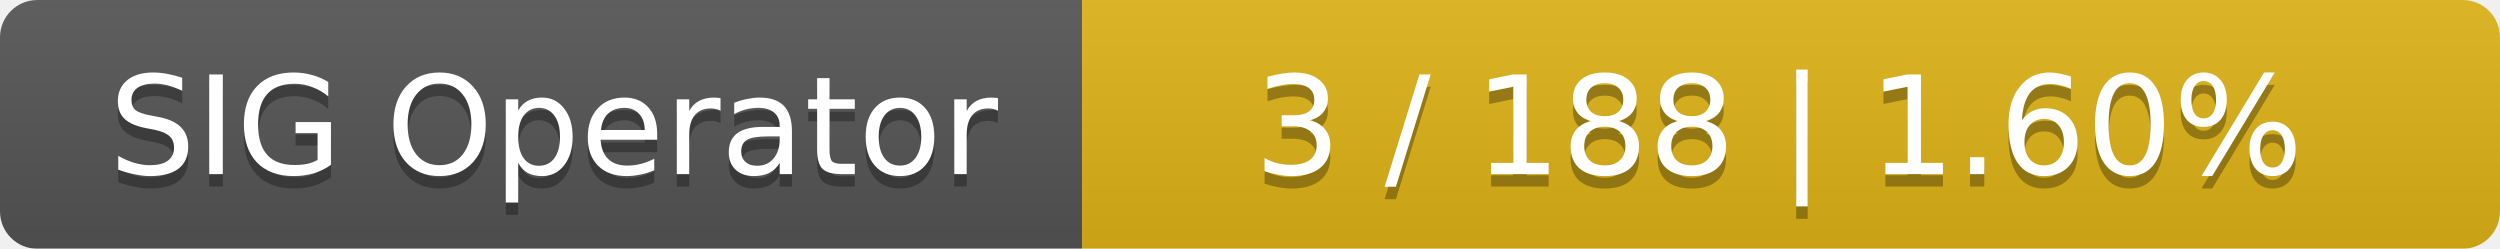
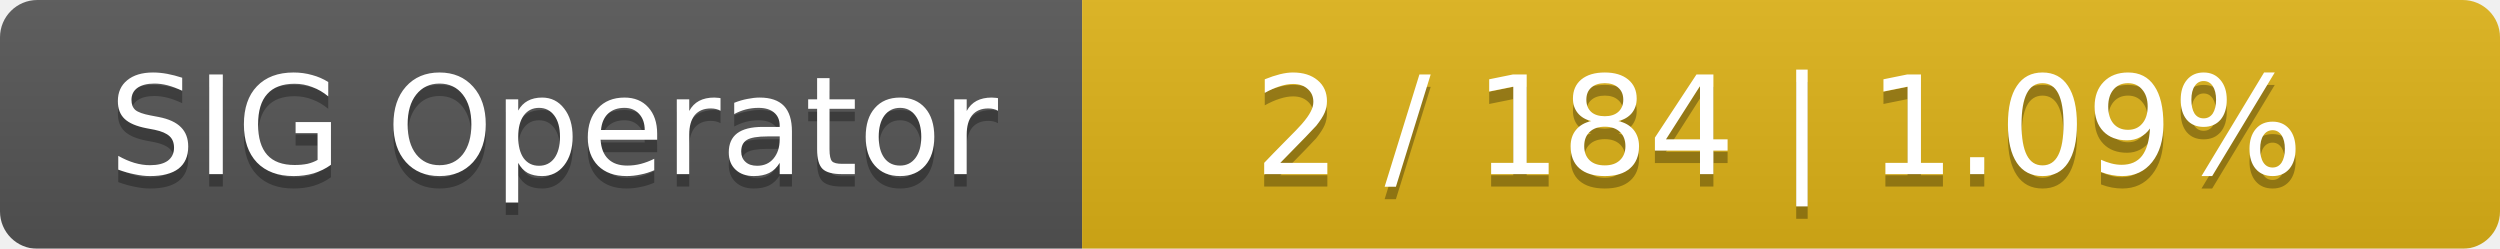
<svg xmlns="http://www.w3.org/2000/svg" width="201" height="20">
  <linearGradient id="smooth" x2="0" y2="100%">
    <stop offset="0" stop-color="#bbb" stop-opacity=".1" />
    <stop offset="1" stop-opacity=".1" />
  </linearGradient>
  <mask id="round">
    <rect width="201" height="20" rx="3" fill="#fff" />
  </mask>
  <g mask="url(#round)">
    <rect width="87" height="20" fill="#555" />
    <rect x="87" width="114" height="20" fill="#dfb317" />
    <rect width="201" height="20" fill="url(#smooth)" />
  </g>
  <g fill="#fff" text-anchor="middle" font-family="DejaVu Sans,Verdana,Geneva,sans-serif" font-size="11">
    <text x="44.5" y="15" fill="#010101" fill-opacity=".3">SIG Operator</text>
    <text x="44.5" y="14">SIG Operator</text>
-     <text x="143" y="15" fill="#010101" fill-opacity=".3">3 / 188    |    1.60%</text>
-     <text x="143" y="14">3 / 188    |    1.60%</text>
+     <text x="143" y="15" fill="#010101" fill-opacity=".3">2 / 184    |    1.09%</text>
+     <text x="143" y="14">2 / 184    |    1.09%</text>
  </g>
</svg>
